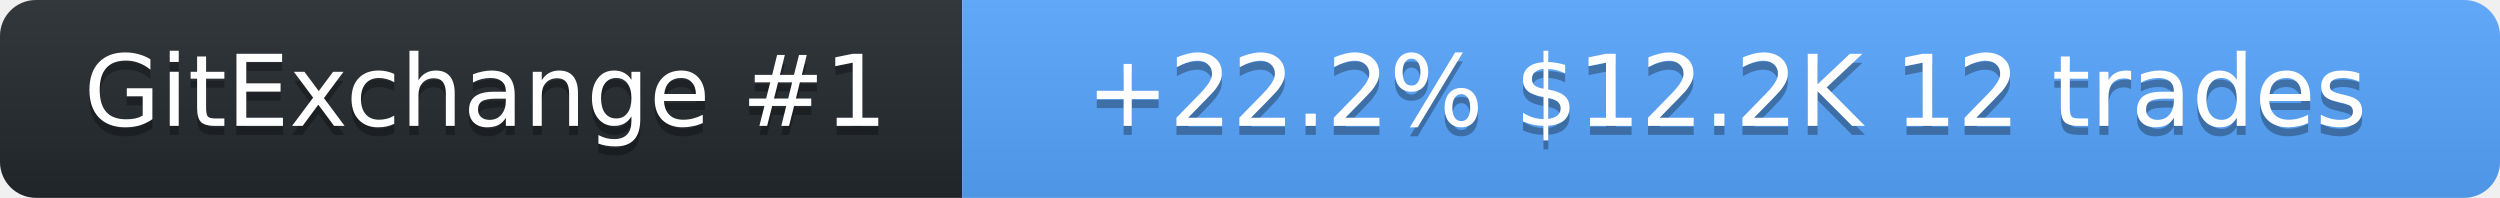
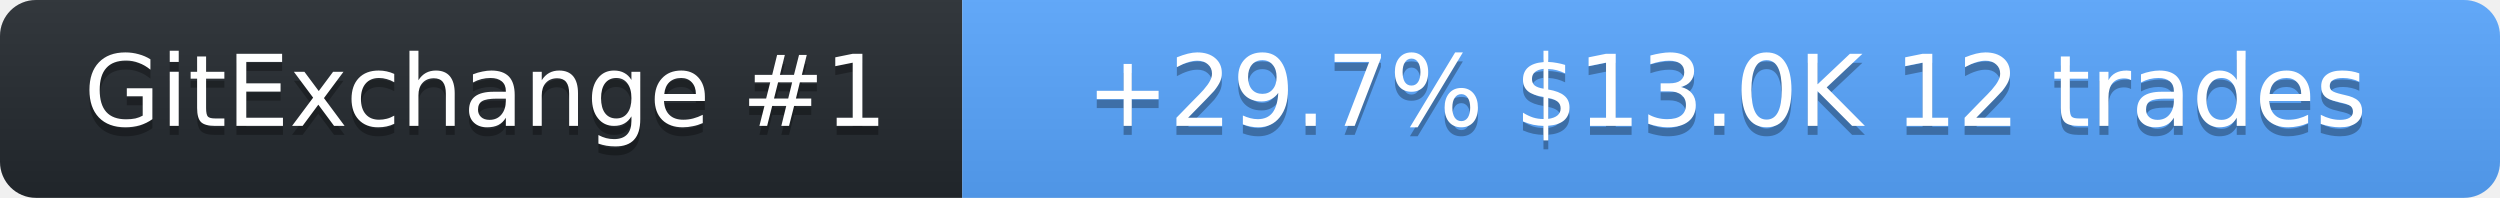
<svg xmlns="http://www.w3.org/2000/svg" width="278" height="22" role="img" aria-label="SolanaLeeky on GitExchange">
  <linearGradient id="s" x2="0" y2="100%">
    <stop offset="0" stop-color="#bbb" stop-opacity=".1" />
    <stop offset="1" stop-opacity=".1" />
  </linearGradient>
  <clipPath id="r">
    <rect width="278" height="22" rx="4" fill="#fff" />
  </clipPath>
  <g clip-path="url(#r)">
    <rect width="107" height="22" fill="#24292f" />
    <rect x="107" width="171" height="22" fill="#58a6ff" />
    <rect width="278" height="22" fill="url(#s)" />
  </g>
  <g fill="#fff" text-anchor="middle" font-family="Verdana,Geneva,DejaVu Sans,sans-serif" font-size="11">
    <text x="54" y="15" fill="#010101" fill-opacity=".3">GitExchange #1</text>
    <text x="54" y="14">GitExchange #1</text>
-     <text x="192" y="15" fill="#010101" fill-opacity=".3">+22.2%  $12.2K  12 trades</text>
-     <text x="192" y="14">+22.2%  $12.2K  12 trades</text>
+     <text x="192" y="15" fill="#010101" fill-opacity=".3">+29.7%  $13.0K  12 trades</text>
+     <text x="192" y="14">+29.7%  $13.0K  12 trades</text>
  </g>
</svg>
